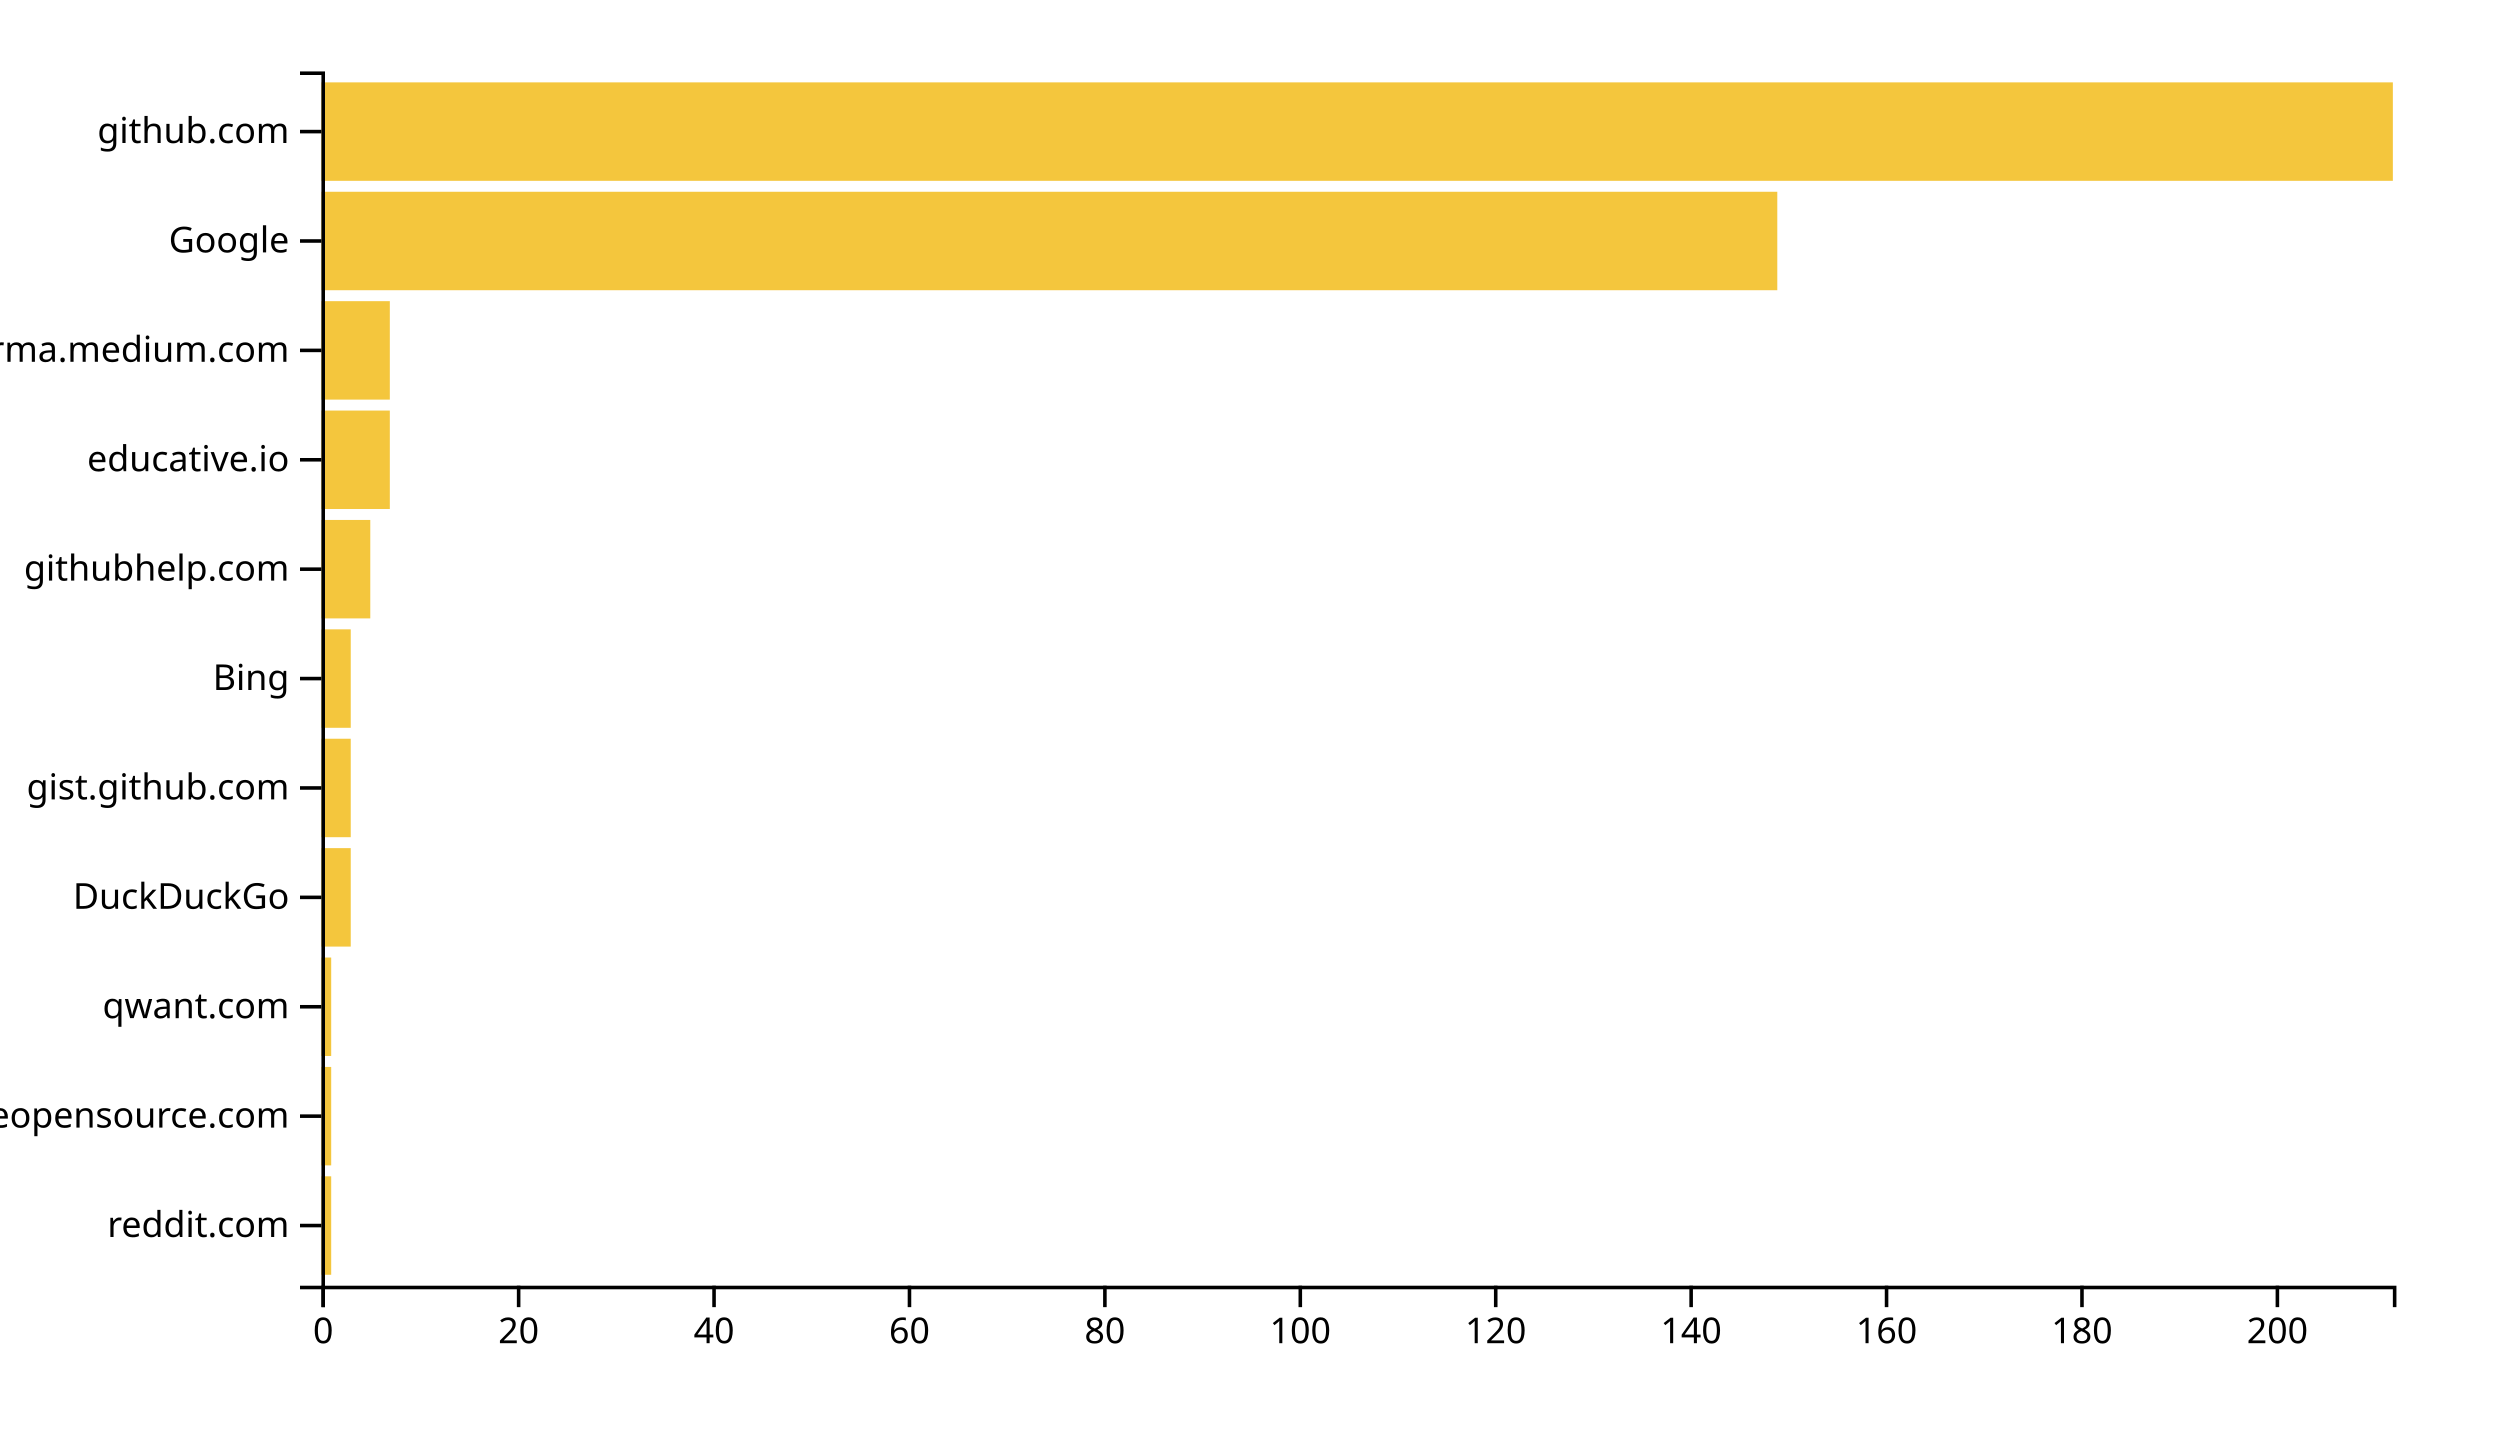
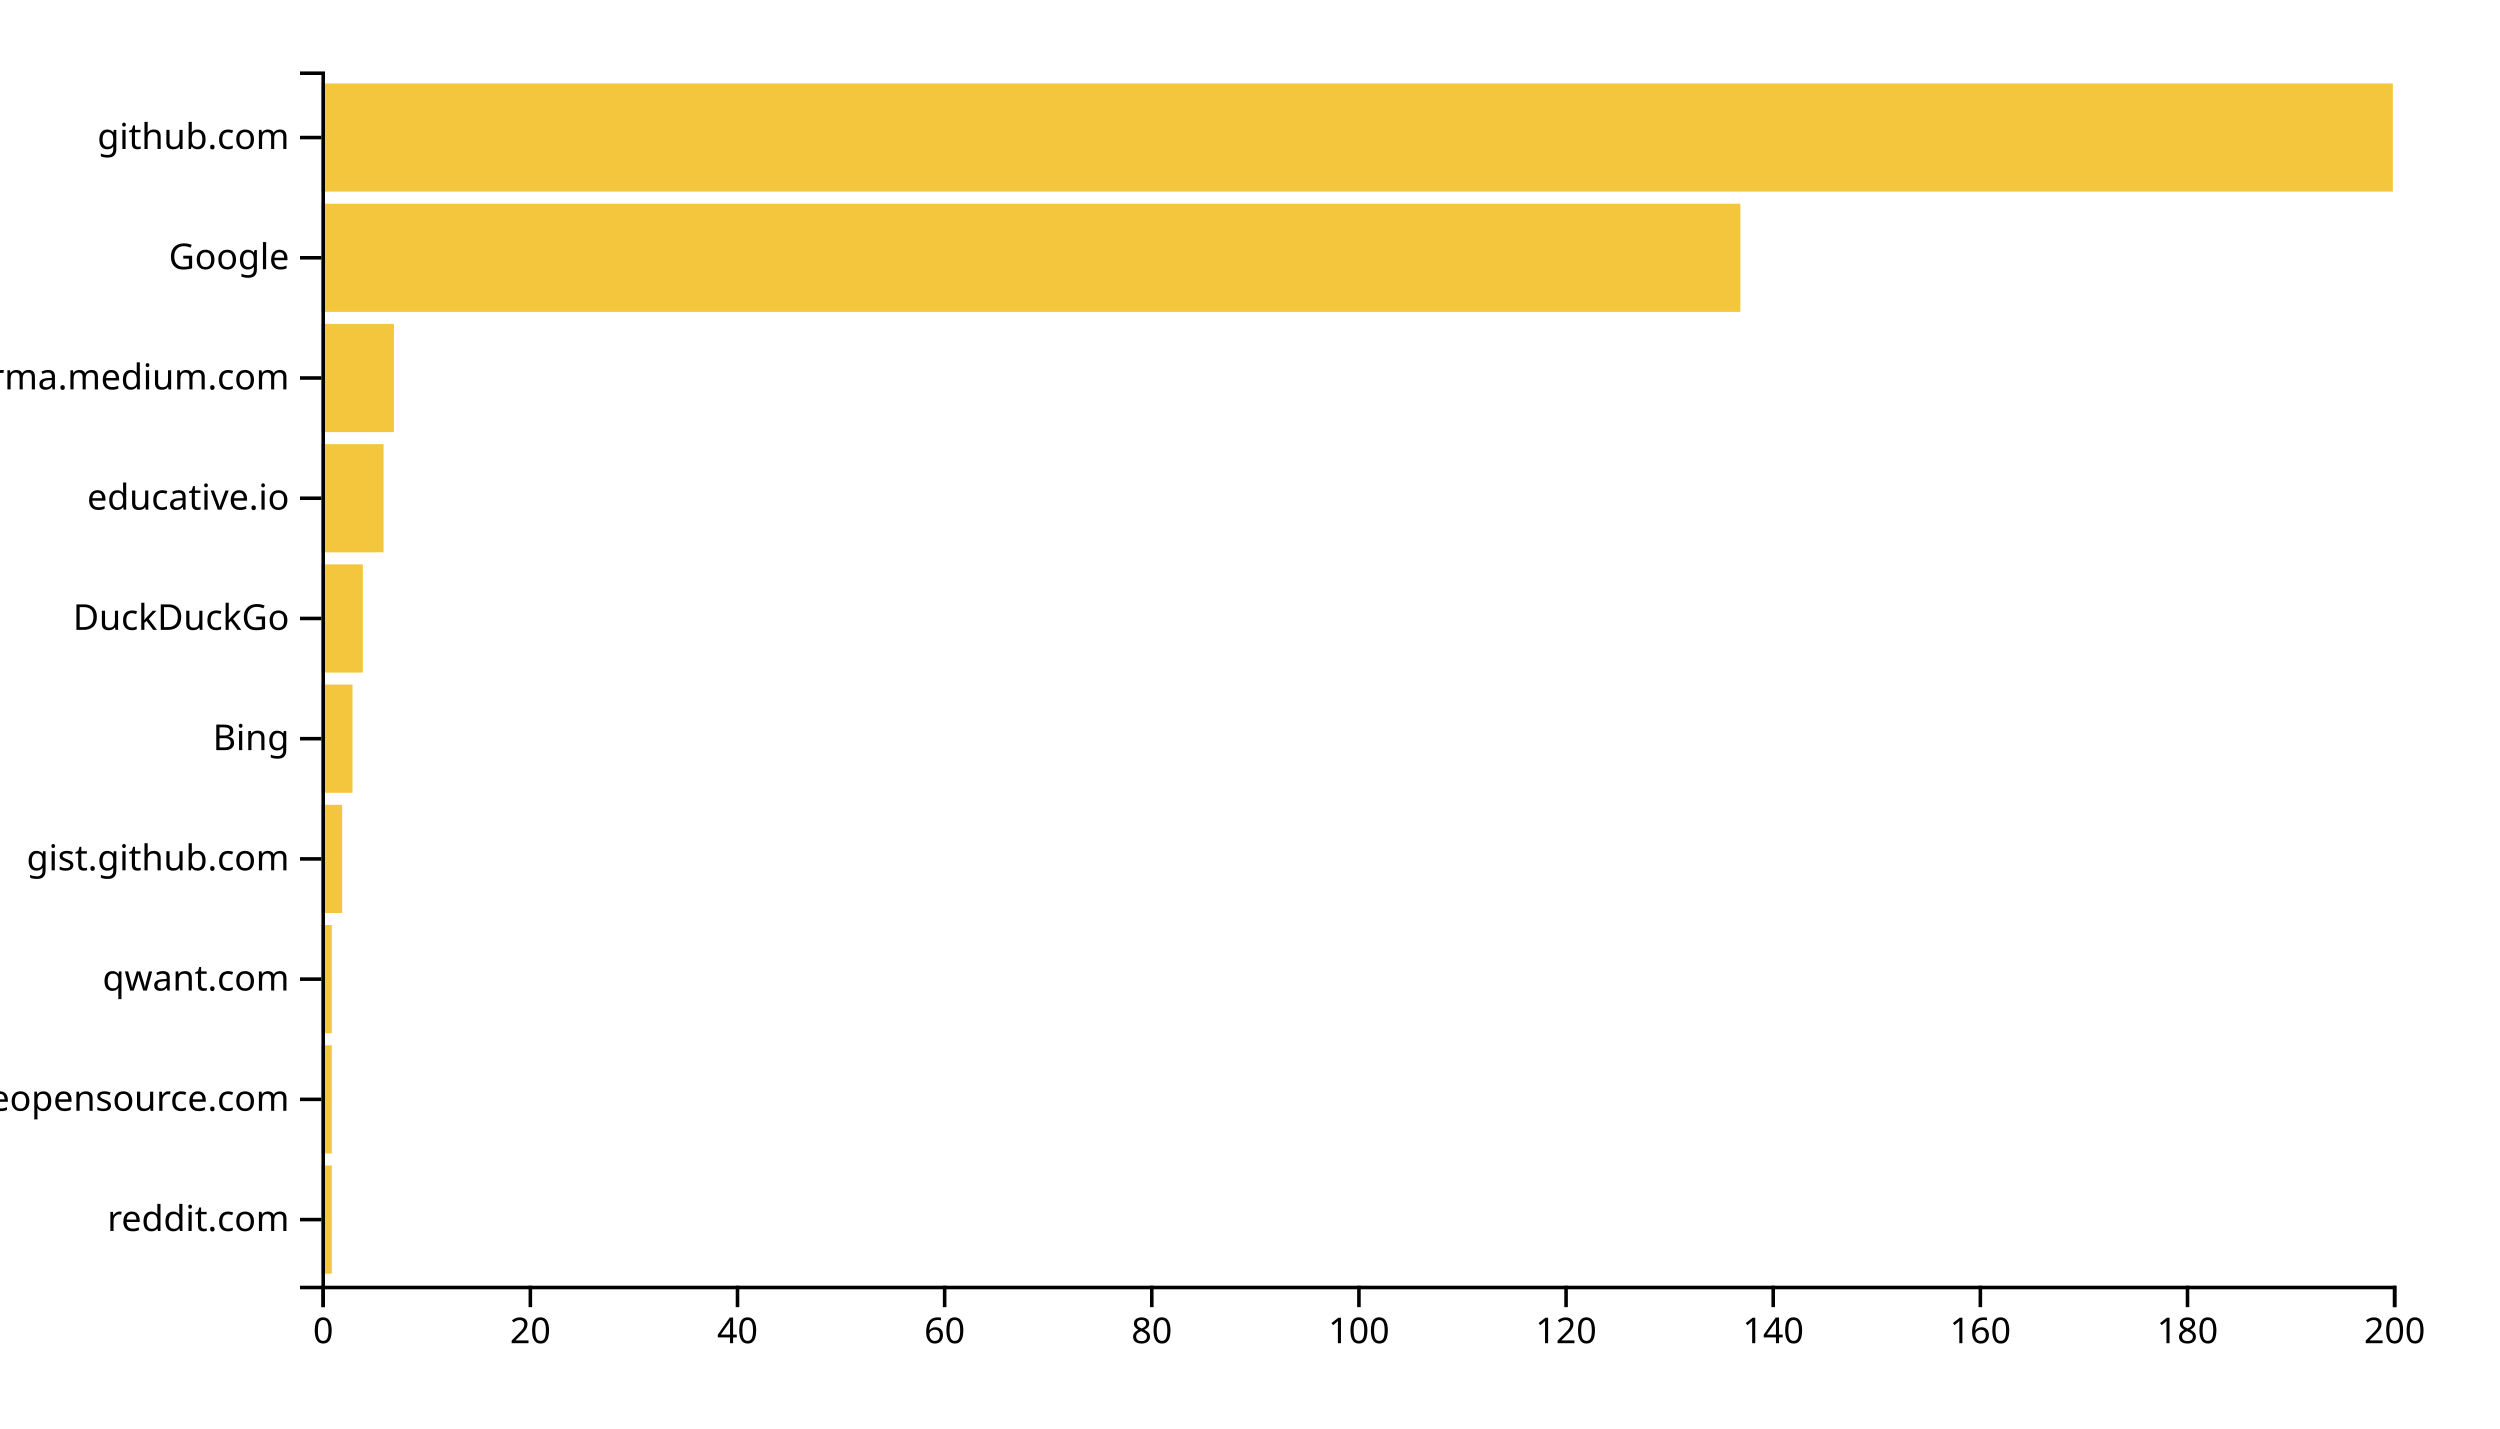
<svg xmlns="http://www.w3.org/2000/svg" width="700" height="400">
  <g transform="translate(90,20)">
-     <rect class="bar" width="2.736" y="309.369" height="27.568" style="fill: #f4c63d; text-anchor: end;" />
-     <rect class="bar" width="2.736" y="278.739" height="27.568" style="fill: #f4c63d; text-anchor: end;" />
-     <rect class="bar" width="2.736" y="248.108" height="27.568" style="fill: #f4c63d; text-anchor: end;" />
-     <rect class="bar" width="8.208" y="217.477" height="27.568" style="fill: #f4c63d; text-anchor: end;" />
-     <rect class="bar" width="8.208" y="186.847" height="27.568" style="fill: #f4c63d; text-anchor: end;" />
-     <rect class="bar" width="8.208" y="156.216" height="27.568" style="fill: #f4c63d; text-anchor: end;" />
-     <rect class="bar" width="13.679" y="125.586" height="27.568" style="fill: #f4c63d; text-anchor: end;" />
-     <rect class="bar" width="19.151" y="94.955" height="27.568" style="fill: #f4c63d; text-anchor: end;" />
-     <rect class="bar" width="19.151" y="64.324" height="27.568" style="fill: #f4c63d; text-anchor: end;" />
-     <rect class="bar" width="407.642" y="33.694" height="27.568" style="fill: #f4c63d; text-anchor: end;" />
-     <rect class="bar" width="580" y="3.063" height="27.568" style="fill: #f4c63d; text-anchor: end;" />
+     <rect class="bar" width="2.9" y="306.337" height="30.297" style="fill: #f4c63d; text-anchor: end;" />
+     <rect class="bar" width="2.9" y="272.673" height="30.297" style="fill: #f4c63d; text-anchor: end;" />
+     <rect class="bar" width="2.9" y="239.01" height="30.297" style="fill: #f4c63d; text-anchor: end;" />
+     <rect class="bar" width="5.8" y="205.347" height="30.297" style="fill: #f4c63d; text-anchor: end;" />
+     <rect class="bar" width="8.7" y="171.683" height="30.297" style="fill: #f4c63d; text-anchor: end;" />
+     <rect class="bar" width="11.6" y="138.02" height="30.297" style="fill: #f4c63d; text-anchor: end;" />
+     <rect class="bar" width="17.4" y="104.356" height="30.297" style="fill: #f4c63d; text-anchor: end;" />
+     <rect class="bar" width="20.3" y="70.693" height="30.297" style="fill: #f4c63d; text-anchor: end;" />
+     <rect class="bar" width="397.3" y="37.03" height="30.297" style="fill: #f4c63d; text-anchor: end;" />
+     <rect class="bar" width="580" y="3.366" height="30.297" style="fill: #f4c63d; text-anchor: end;" />
    <g transform="translate(0,340)" fill="none" font-size="10" font-family="sans-serif" text-anchor="middle">
      <path class="domain" stroke="currentColor" d="M0.5,6V0.5H580.5V6" />
      <g class="tick" opacity="1" transform="translate(0.5,0)">
        <line stroke="currentColor" y2="6" />
        <text fill="currentColor" y="9" dy="0.71em">0</text>
      </g>
-       <g class="tick" opacity="1" transform="translate(55.21698,0)">
+       <g class="tick" opacity="1" transform="translate(58.5,0)">
        <line stroke="currentColor" y2="6" />
        <text fill="currentColor" y="9" dy="0.71em">20</text>
      </g>
-       <g class="tick" opacity="1" transform="translate(109.934,0)">
+       <g class="tick" opacity="1" transform="translate(116.5,0)">
        <line stroke="currentColor" y2="6" />
        <text fill="currentColor" y="9" dy="0.71em">40</text>
      </g>
-       <g class="tick" opacity="1" transform="translate(164.6509,0)">
+       <g class="tick" opacity="1" transform="translate(174.5,0)">
        <line stroke="currentColor" y2="6" />
        <text fill="currentColor" y="9" dy="0.71em">60</text>
      </g>
-       <g class="tick" opacity="1" transform="translate(219.3679,0)">
+       <g class="tick" opacity="1" transform="translate(232.5,0)">
        <line stroke="currentColor" y2="6" />
        <text fill="currentColor" y="9" dy="0.71em">80</text>
      </g>
-       <g class="tick" opacity="1" transform="translate(274.0849,0)">
+       <g class="tick" opacity="1" transform="translate(290.5,0)">
        <line stroke="currentColor" y2="6" />
        <text fill="currentColor" y="9" dy="0.71em">100</text>
      </g>
-       <g class="tick" opacity="1" transform="translate(328.8019,0)">
+       <g class="tick" opacity="1" transform="translate(348.5,0)">
        <line stroke="currentColor" y2="6" />
        <text fill="currentColor" y="9" dy="0.71em">120</text>
      </g>
-       <g class="tick" opacity="1" transform="translate(383.5189,0)">
+       <g class="tick" opacity="1" transform="translate(406.5,0)">
        <line stroke="currentColor" y2="6" />
        <text fill="currentColor" y="9" dy="0.71em">140</text>
      </g>
-       <g class="tick" opacity="1" transform="translate(438.2358,0)">
+       <g class="tick" opacity="1" transform="translate(464.5,0)">
        <line stroke="currentColor" y2="6" />
        <text fill="currentColor" y="9" dy="0.71em">160</text>
      </g>
-       <g class="tick" opacity="1" transform="translate(492.9528,0)">
+       <g class="tick" opacity="1" transform="translate(522.5,0)">
        <line stroke="currentColor" y2="6" />
        <text fill="currentColor" y="9" dy="0.71em">180</text>
      </g>
-       <g class="tick" opacity="1" transform="translate(547.6698,0)">
+       <g class="tick" opacity="1" transform="translate(580.5,0)">
        <line stroke="currentColor" y2="6" />
        <text fill="currentColor" y="9" dy="0.71em">200</text>
      </g>
    </g>
    <g fill="none" font-size="10" font-family="sans-serif" text-anchor="end">
      <path class="domain" stroke="currentColor" d="M-6,340.5H0.5V0.5H-6" />
-       <g class="tick" opacity="1" transform="translate(0,323.1532)">
+       <g class="tick" opacity="1" transform="translate(0,321.4851)">
        <line stroke="currentColor" x2="-6" />
        <text fill="currentColor" x="-9" dy="0.32em">reddit.com</text>
      </g>
-       <g class="tick" opacity="1" transform="translate(0,292.5225)">
+       <g class="tick" opacity="1" transform="translate(0,287.8218)">
        <line stroke="currentColor" x2="-6" />
        <text fill="currentColor" x="-9" dy="0.32em">awesomeopensource.com</text>
      </g>
-       <g class="tick" opacity="1" transform="translate(0,261.8919)">
+       <g class="tick" opacity="1" transform="translate(0,254.1584)">
        <line stroke="currentColor" x2="-6" />
        <text fill="currentColor" x="-9" dy="0.32em">qwant.com</text>
      </g>
-       <g class="tick" opacity="1" transform="translate(0,231.2613)">
+       <g class="tick" opacity="1" transform="translate(0,220.495)">
+         <line stroke="currentColor" x2="-6" />
+         <text fill="currentColor" x="-9" dy="0.32em">gist.github.com</text>
+       </g>
+       <g class="tick" opacity="1" transform="translate(0,186.8317)">
+         <line stroke="currentColor" x2="-6" />
+         <text fill="currentColor" x="-9" dy="0.32em">Bing</text>
+       </g>
+       <g class="tick" opacity="1" transform="translate(0,153.1683)">
        <line stroke="currentColor" x2="-6" />
        <text fill="currentColor" x="-9" dy="0.32em">DuckDuckGo</text>
      </g>
-       <g class="tick" opacity="1" transform="translate(0,200.6306)">
-         <line stroke="currentColor" x2="-6" />
-         <text fill="currentColor" x="-9" dy="0.32em">gist.github.com</text>
-       </g>
-       <g class="tick" opacity="1" transform="translate(0,170)">
-         <line stroke="currentColor" x2="-6" />
-         <text fill="currentColor" x="-9" dy="0.32em">Bing</text>
-       </g>
-       <g class="tick" opacity="1" transform="translate(0,139.3694)">
-         <line stroke="currentColor" x2="-6" />
-         <text fill="currentColor" x="-9" dy="0.32em">githubhelp.com</text>
-       </g>
-       <g class="tick" opacity="1" transform="translate(0,108.7387)">
+       <g class="tick" opacity="1" transform="translate(0,119.505)">
        <line stroke="currentColor" x2="-6" />
        <text fill="currentColor" x="-9" dy="0.32em">educative.io</text>
      </g>
-       <g class="tick" opacity="1" transform="translate(0,78.10811)">
+       <g class="tick" opacity="1" transform="translate(0,85.84158)">
        <line stroke="currentColor" x2="-6" />
        <text fill="currentColor" x="-9" dy="0.32em">xgirma.medium.com</text>
      </g>
-       <g class="tick" opacity="1" transform="translate(0,47.47748)">
+       <g class="tick" opacity="1" transform="translate(0,52.17822)">
        <line stroke="currentColor" x2="-6" />
        <text fill="currentColor" x="-9" dy="0.32em">Google</text>
      </g>
-       <g class="tick" opacity="1" transform="translate(0,16.84685)">
+       <g class="tick" opacity="1" transform="translate(0,18.51485)">
        <line stroke="currentColor" x2="-6" />
        <text fill="currentColor" x="-9" dy="0.32em">github.com</text>
      </g>
    </g>
  </g>
</svg>
